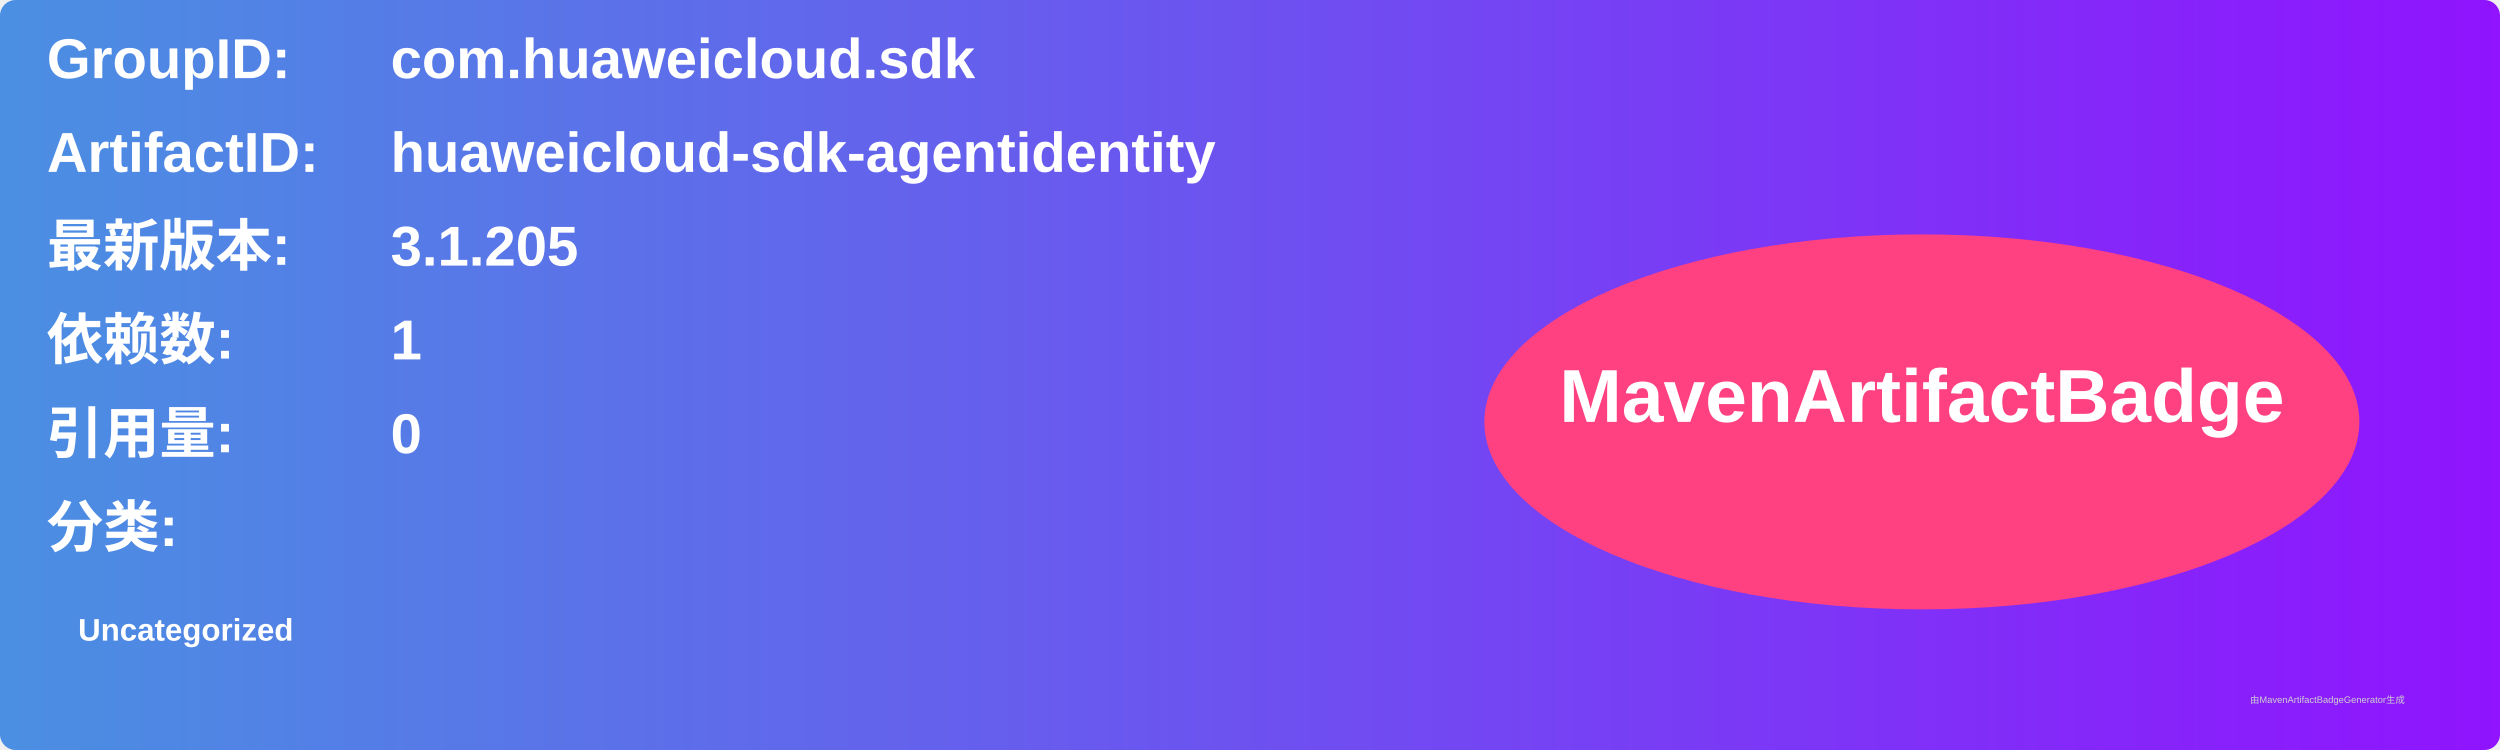
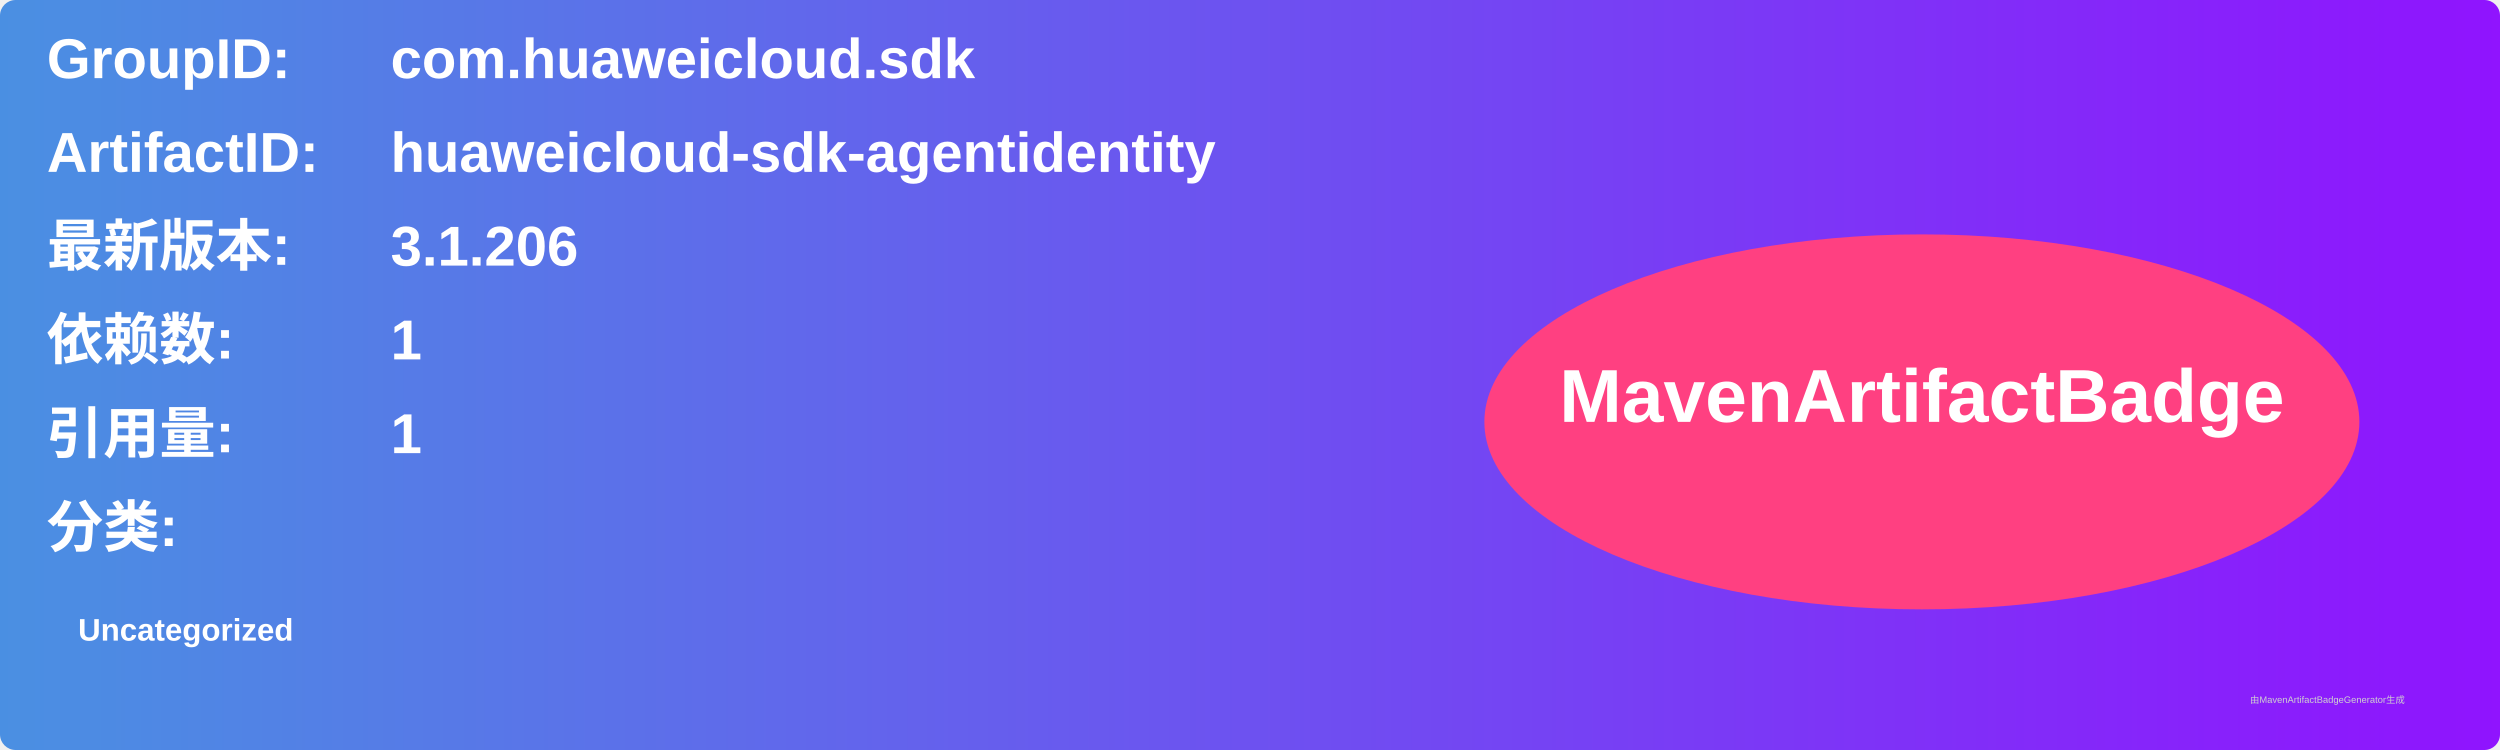
<svg xmlns="http://www.w3.org/2000/svg" width="800" height="240" viewBox="0 0 800 240">
  <linearGradient id="grad" x1="0%" y1="0%" x2="100%" y2="0%">
    <stop offset="0%" stop-color="#4a90e2" />
    <stop offset="100%" stop-color="#9013fe" />
  </linearGradient>
  <rect width="100%" height="100%" rx="5" ry="5" fill="url(#grad)" />
  <g transform="translate(15, 15)">
    <text x="0" y="10" font-family="Arial" font-size="18" fill="white" font-weight="bold" width="260">GroupID:</text>
    <text x="110" y="10" font-family="Arial" font-size="18" fill="white" font-weight="bold" width="460">com.huaweicloud.sdk</text>
    <text x="0" y="40" font-family="Arial" font-size="18" fill="white" font-weight="bold" width="260">ArtifactID:</text>
    <text x="110" y="40" font-family="Arial" font-size="18" fill="white" font-weight="bold" width="460">huaweicloud-sdk-agentidentity</text>
    <text x="0" y="70" font-family="Arial" font-size="18" fill="white" font-weight="bold">最新版本:</text>
    <text x="110" y="70" font-family="Arial" font-size="18" fill="white" font-weight="bold">
-       <tspan font-weight="bold">3.1.205</tspan>
+       <tspan font-weight="bold">3.1.206</tspan>
    </text>
    <text x="0" y="100" font-family="Arial" font-size="18" fill="white" font-weight="bold">依赖数: </text>
    <text x="110" y="100" font-family="Arial" font-size="18" fill="white">
      <tspan font-weight="bold">1</tspan>
    </text>
    <text x="0" y="130" font-family="Arial" font-size="18" fill="white" font-weight="bold">引用量: </text>
    <text x="110" y="130" font-family="Arial" font-size="18" fill="white">
-       <tspan font-weight="bold">0</tspan>
+       <tspan font-weight="bold">1</tspan>
    </text>
    <text x="0" y="160" font-family="Arial" font-size="18" fill="white" font-weight="bold">分类:</text>
    <text x="10" y="190" font-family="Arial" font-size="10" fill="white">
      <tspan font-weight="bold">Uncategorized</tspan>
    </text>
    <ellipse cx="600" cy="120" rx="140" ry="60" fill="#ff4081" />
    <text x="600" y="120" text-anchor="middle" font-family="Arial" font-size="24" fill="white" font-weight="bold">MavenArtifactBadge</text>
  </g>
  <text x="720" y="225" font-family="Arial" font-size="3" fill="#d0d0d0">由MavenArtifactBadgeGenerator生成</text>
</svg>
